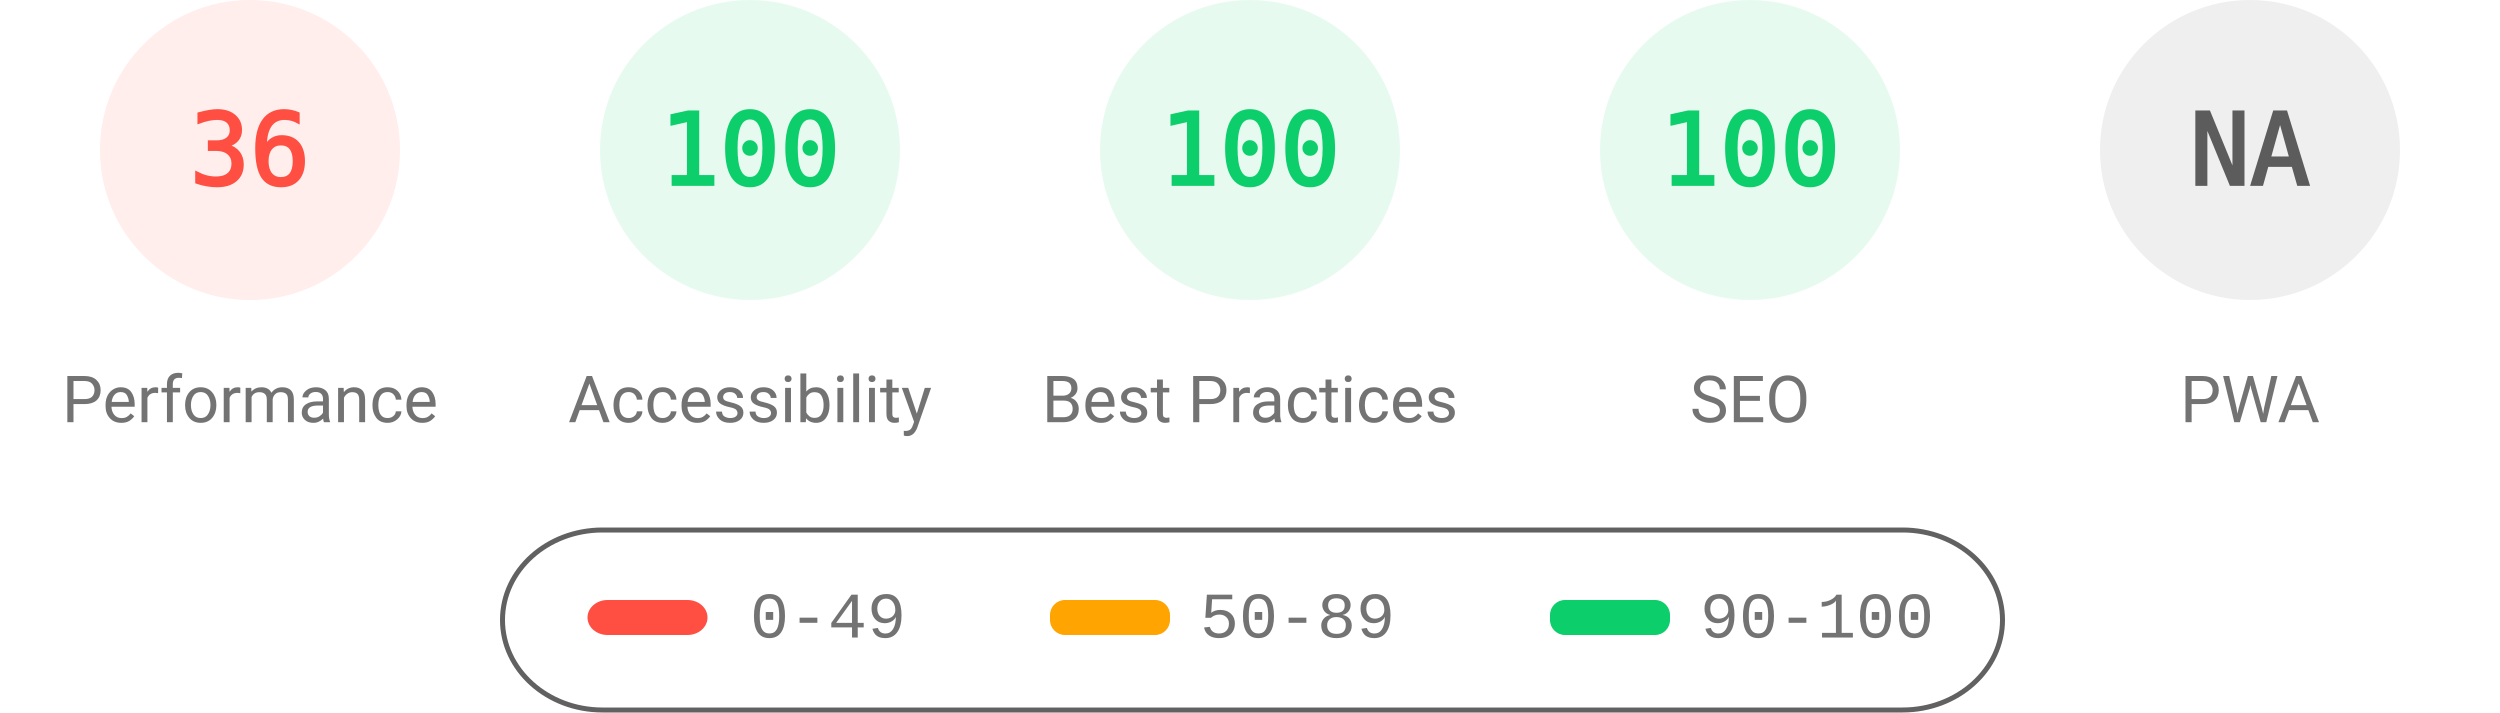
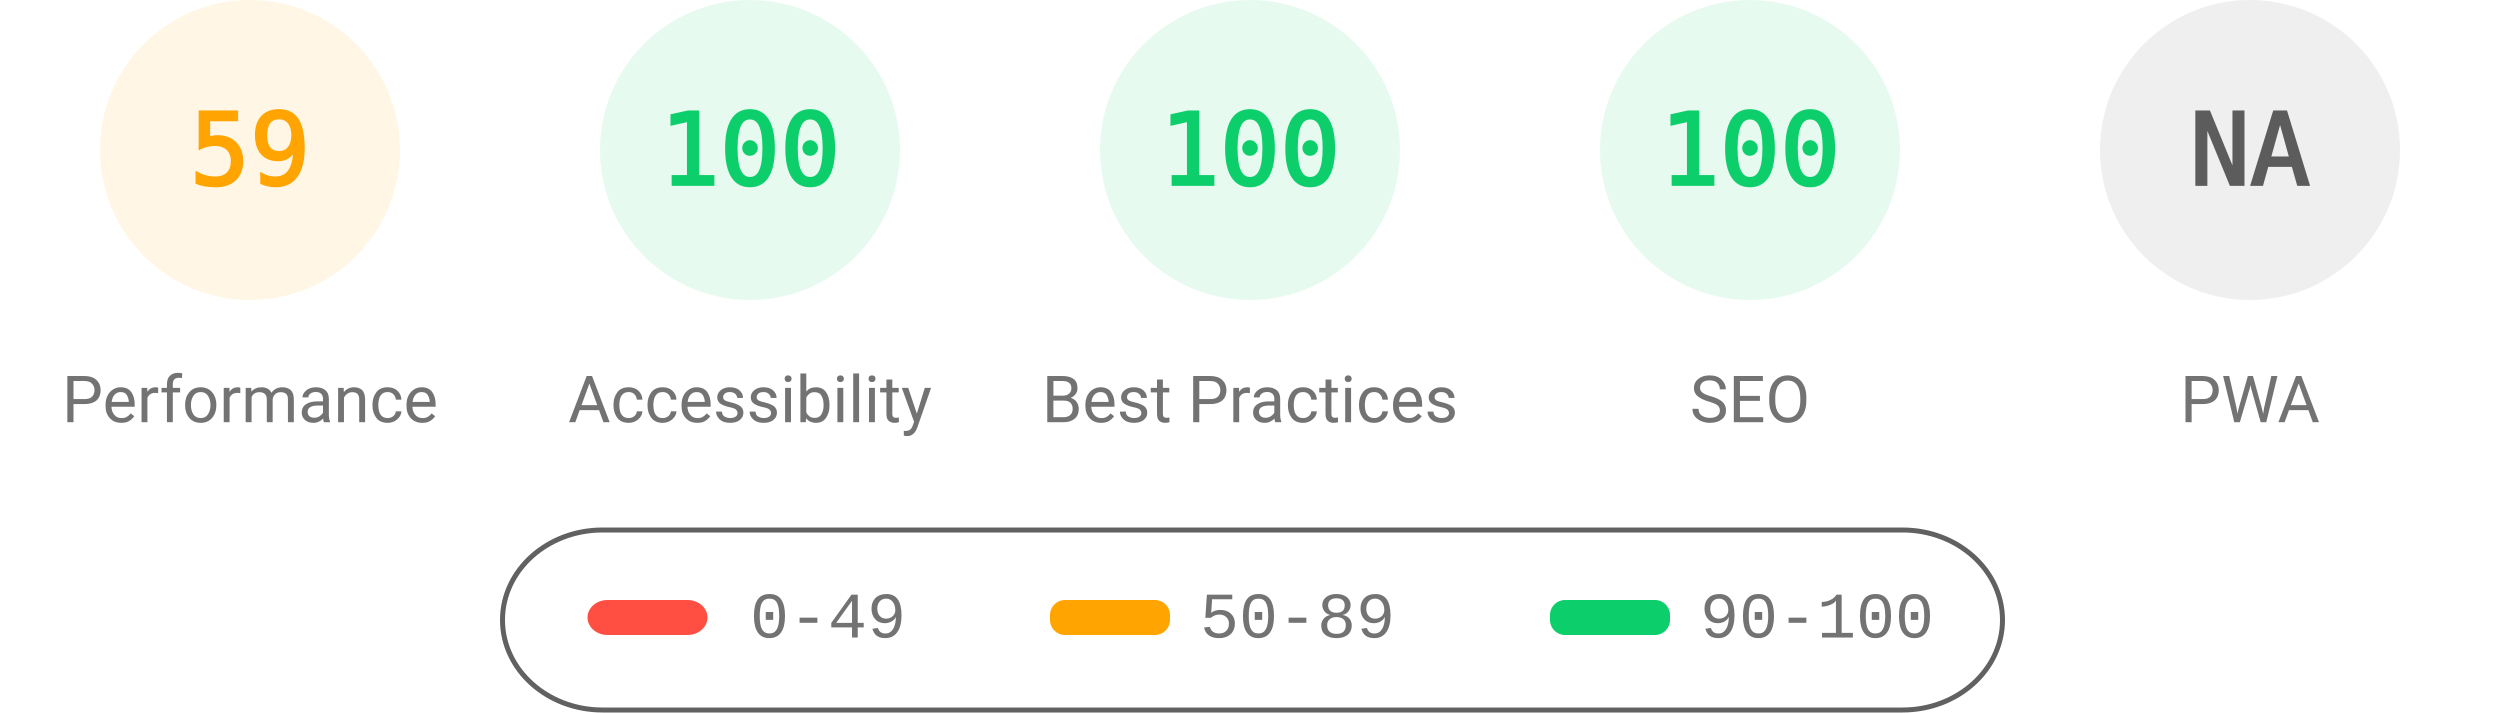
<svg xmlns="http://www.w3.org/2000/svg" fill="none" width="1000" height="285">
  <style>.gauge-base{opacity:.1}.gauge-arc{fill:none;animation-delay:250ms;stroke-linecap:round;transform:rotate(-90deg);transform-origin:100px 60px;animation:load-gauge 1s ease forwards}.guage-text{font-size:40px;font-family:monospace;text-align:center}.guage-red{color:#ff4e42;fill:#ff4e42;stroke:#ff4e42}.guage-orange{color:#ffa400;fill:#ffa400;stroke:#ffa400}.guage-green{color:#0cce6b;fill:#0cce6b;stroke:#0cce6b}.guage-undefined{color:#5c5c5c;fill:#5c5c5c;stroke:#5c5c5c}.guage-title{color:#737373;fill:#737373;stroke:none;font-size:26px;line-height:26px;font-family:Roboto,Halvetica,Arial,sans-serif}@keyframes load-gauge{from{stroke-dasharray:0 352.858}}</style>
-   <svg class="guage-div guage-perf guage-red" viewBox="0 0 200 200" width="200" height="200">
+   <svg class="guage-div guage-perf guage-orange" viewBox="0 0 200 200" width="200" height="200">
    <circle class="gauge-base" r="56" cx="100" cy="60" stroke-width="8" />
-     <circle class="gauge-arc guage-arc-1" r="56" cx="100" cy="60" stroke-width="8" style="stroke-dasharray:126.669,351.858" />
-     <text class="guage-text" x="100" y="60" alignment-baseline="central" dominant-baseline="central" text-anchor="middle">36</text>
+     <circle class="gauge-arc guage-arc-1" r="56" cx="100" cy="60" stroke-width="8" style="stroke-dasharray:207.596,351.858" />
+     <text class="guage-text" x="100" y="60" alignment-baseline="central" dominant-baseline="central" text-anchor="middle">59</text>
    <text class="guage-title" x="100" y="160" alignment-baseline="central" dominant-baseline="central" text-anchor="middle">Performance</text>
  </svg>
  <svg class="guage-div guage-acc guage-green" viewBox="0 0 200 200" width="200" height="200" x="200">
    <circle class="gauge-base" r="56" cx="100" cy="60" stroke-width="8" />
    <circle class="gauge-arc guage-arc-2" r="56" cx="100" cy="60" stroke-width="8" style="stroke-dasharray:351.858,351.858" />
    <text class="guage-text" x="100" y="60" alignment-baseline="central" dominant-baseline="central" text-anchor="middle">100</text>
    <text class="guage-title" x="100" y="160" alignment-baseline="central" dominant-baseline="central" text-anchor="middle">Accessibility</text>
  </svg>
  <svg class="guage-div guage-best guage-green" viewBox="0 0 200 200" width="200" height="200" x="400">
    <circle class="gauge-base" r="56" cx="100" cy="60" stroke-width="8" />
    <circle class="gauge-arc guage-arc-3" r="56" cx="100" cy="60" stroke-width="8" style="stroke-dasharray:351.858,351.858" />
    <text class="guage-text" x="100" y="60" alignment-baseline="central" dominant-baseline="central" text-anchor="middle">100</text>
    <text class="guage-title" x="100" y="160" alignment-baseline="central" dominant-baseline="central" text-anchor="middle">Best Practices</text>
  </svg>
  <svg class="guage-div guage-seo guage-green" viewBox="0 0 200 200" width="200" height="200" x="600">
    <circle class="gauge-base" r="56" cx="100" cy="60" stroke-width="8" />
    <circle class="gauge-arc guage-arc-4" r="56" cx="100" cy="60" stroke-width="8" style="stroke-dasharray:351.858,351.858" />
    <text class="guage-text" x="100" y="60" alignment-baseline="central" dominant-baseline="central" text-anchor="middle">100</text>
    <text class="guage-title" x="100" y="160" alignment-baseline="central" dominant-baseline="central" text-anchor="middle">SEO</text>
  </svg>
  <svg class="guage-div guage-pwa guage-undefined" viewBox="0 0 200 200" width="200" height="200" x="800">
    <circle class="gauge-base" r="56" cx="100" cy="60" stroke-width="8" />
    <circle class="gauge-arc guage-arc-4" r="56" cx="100" cy="60" stroke-width="8" style="stroke-dasharray:351.858,351.858" />
    <text class="guage-text" x="100" y="60" alignment-baseline="central" dominant-baseline="central" text-anchor="middle">NA</text>
    <text class="guage-title" x="100" y="160" alignment-baseline="central" dominant-baseline="central" text-anchor="middle">PWA</text>
  </svg>
  <svg width="604" height="76" x="200" y="210">
    <path fill="none" id="canvas_background" d="M-1-1h604v80H-1z" />
    <rect fill-opacity="0" stroke="#616161" stroke-width="2" rx="40" id="svg_2" height="72" width="600" y="2" x="1" fill="#000" />
    <rect stroke="#000" rx="8" id="svg_3" height="14" width="48" y="30" x="35" stroke-opacity="null" stroke-width="0" fill="#ff4e42" />
    <rect stroke="#000" rx="6" id="svg_4" height="14" width="48" y="30" x="220" stroke-opacity="null" stroke-width="0" fill="#ffa400" />
    <rect stroke="#000" rx="6" id="svg_5" height="14" width="48" y="30" x="420" stroke-opacity="null" stroke-width="0" fill="#0cce6b" />
    <text xml:space="preserve" text-anchor="start" font-family="'Courier New', Courier, monospace" font-size="26" id="svg_6" y="45" x="100" stroke-opacity="null" stroke-width="0" stroke="#000" fill="#737373">0-49</text>
    <text xml:space="preserve" text-anchor="start" font-family="'Courier New', Courier, monospace" font-size="26" id="svg_7" y="45" x="280" stroke-opacity="null" stroke-width="0" stroke="#000" fill="#737373">50-89</text>
    <text xml:space="preserve" text-anchor="start" font-family="'Courier New', Courier, monospace" font-size="26" id="svg_8" y="45" x="480" stroke-opacity="null" stroke-width="0" stroke="#000" fill="#737373">90-100</text>
  </svg>
</svg>
